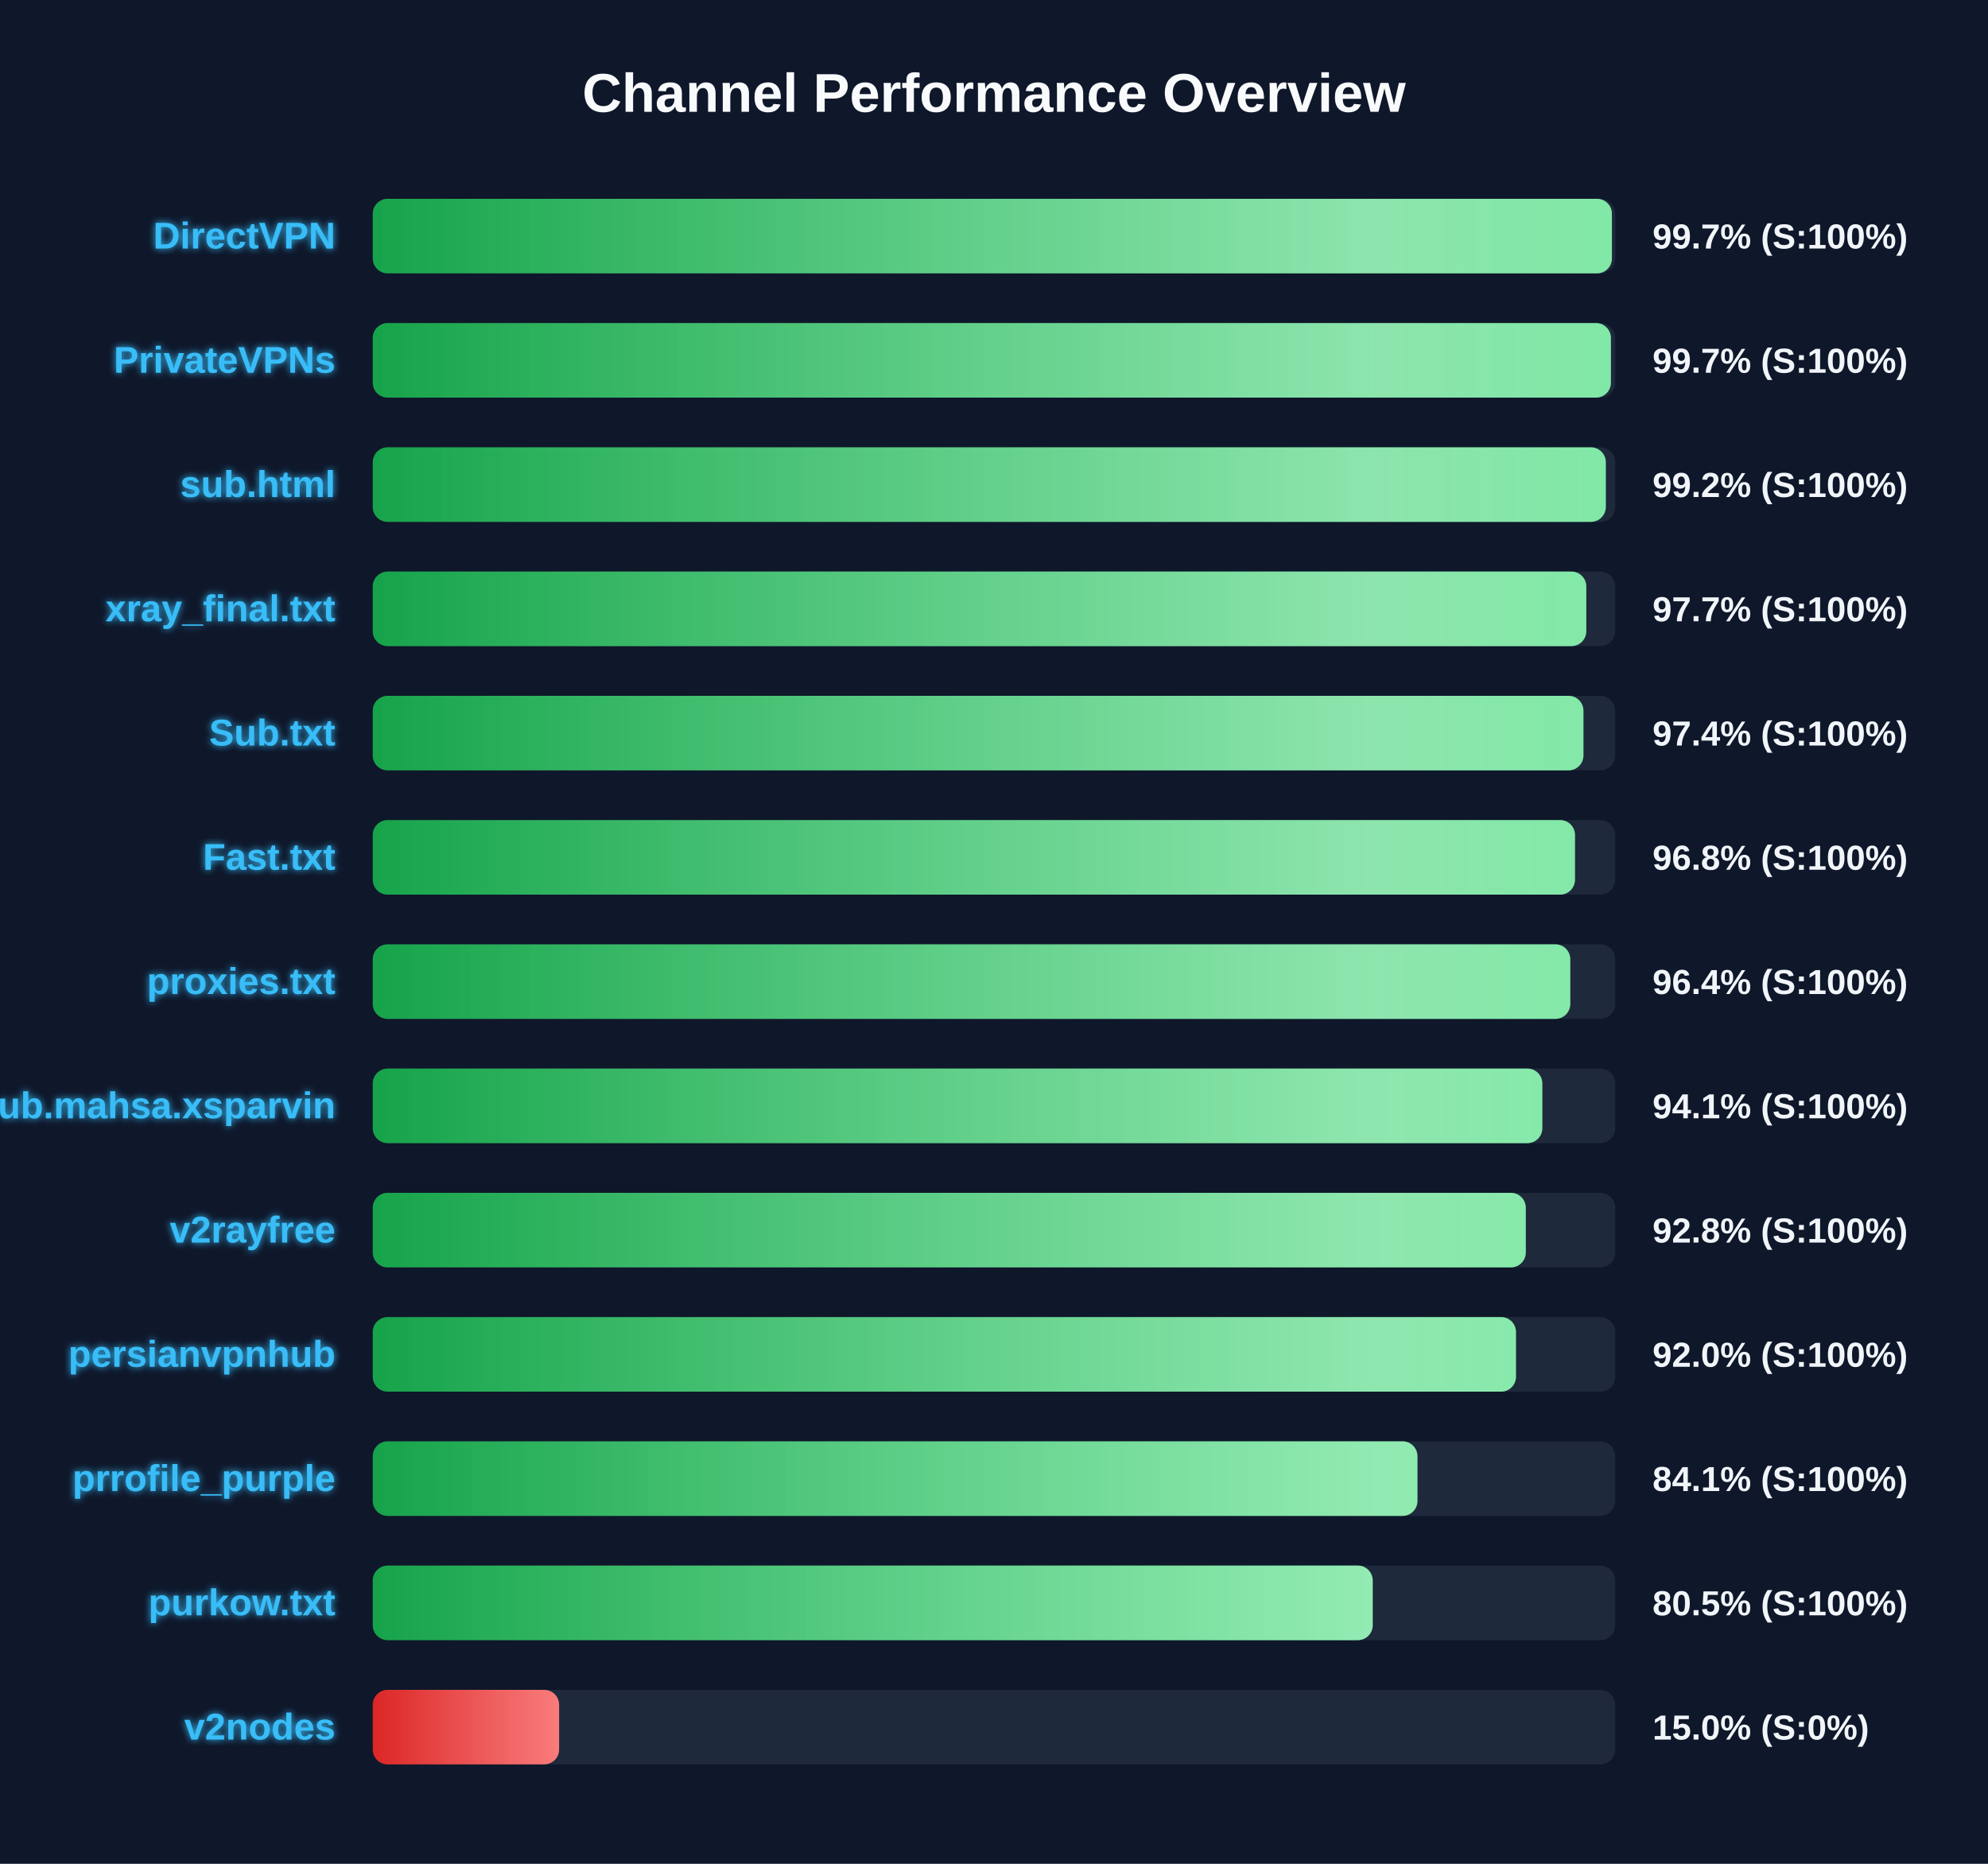
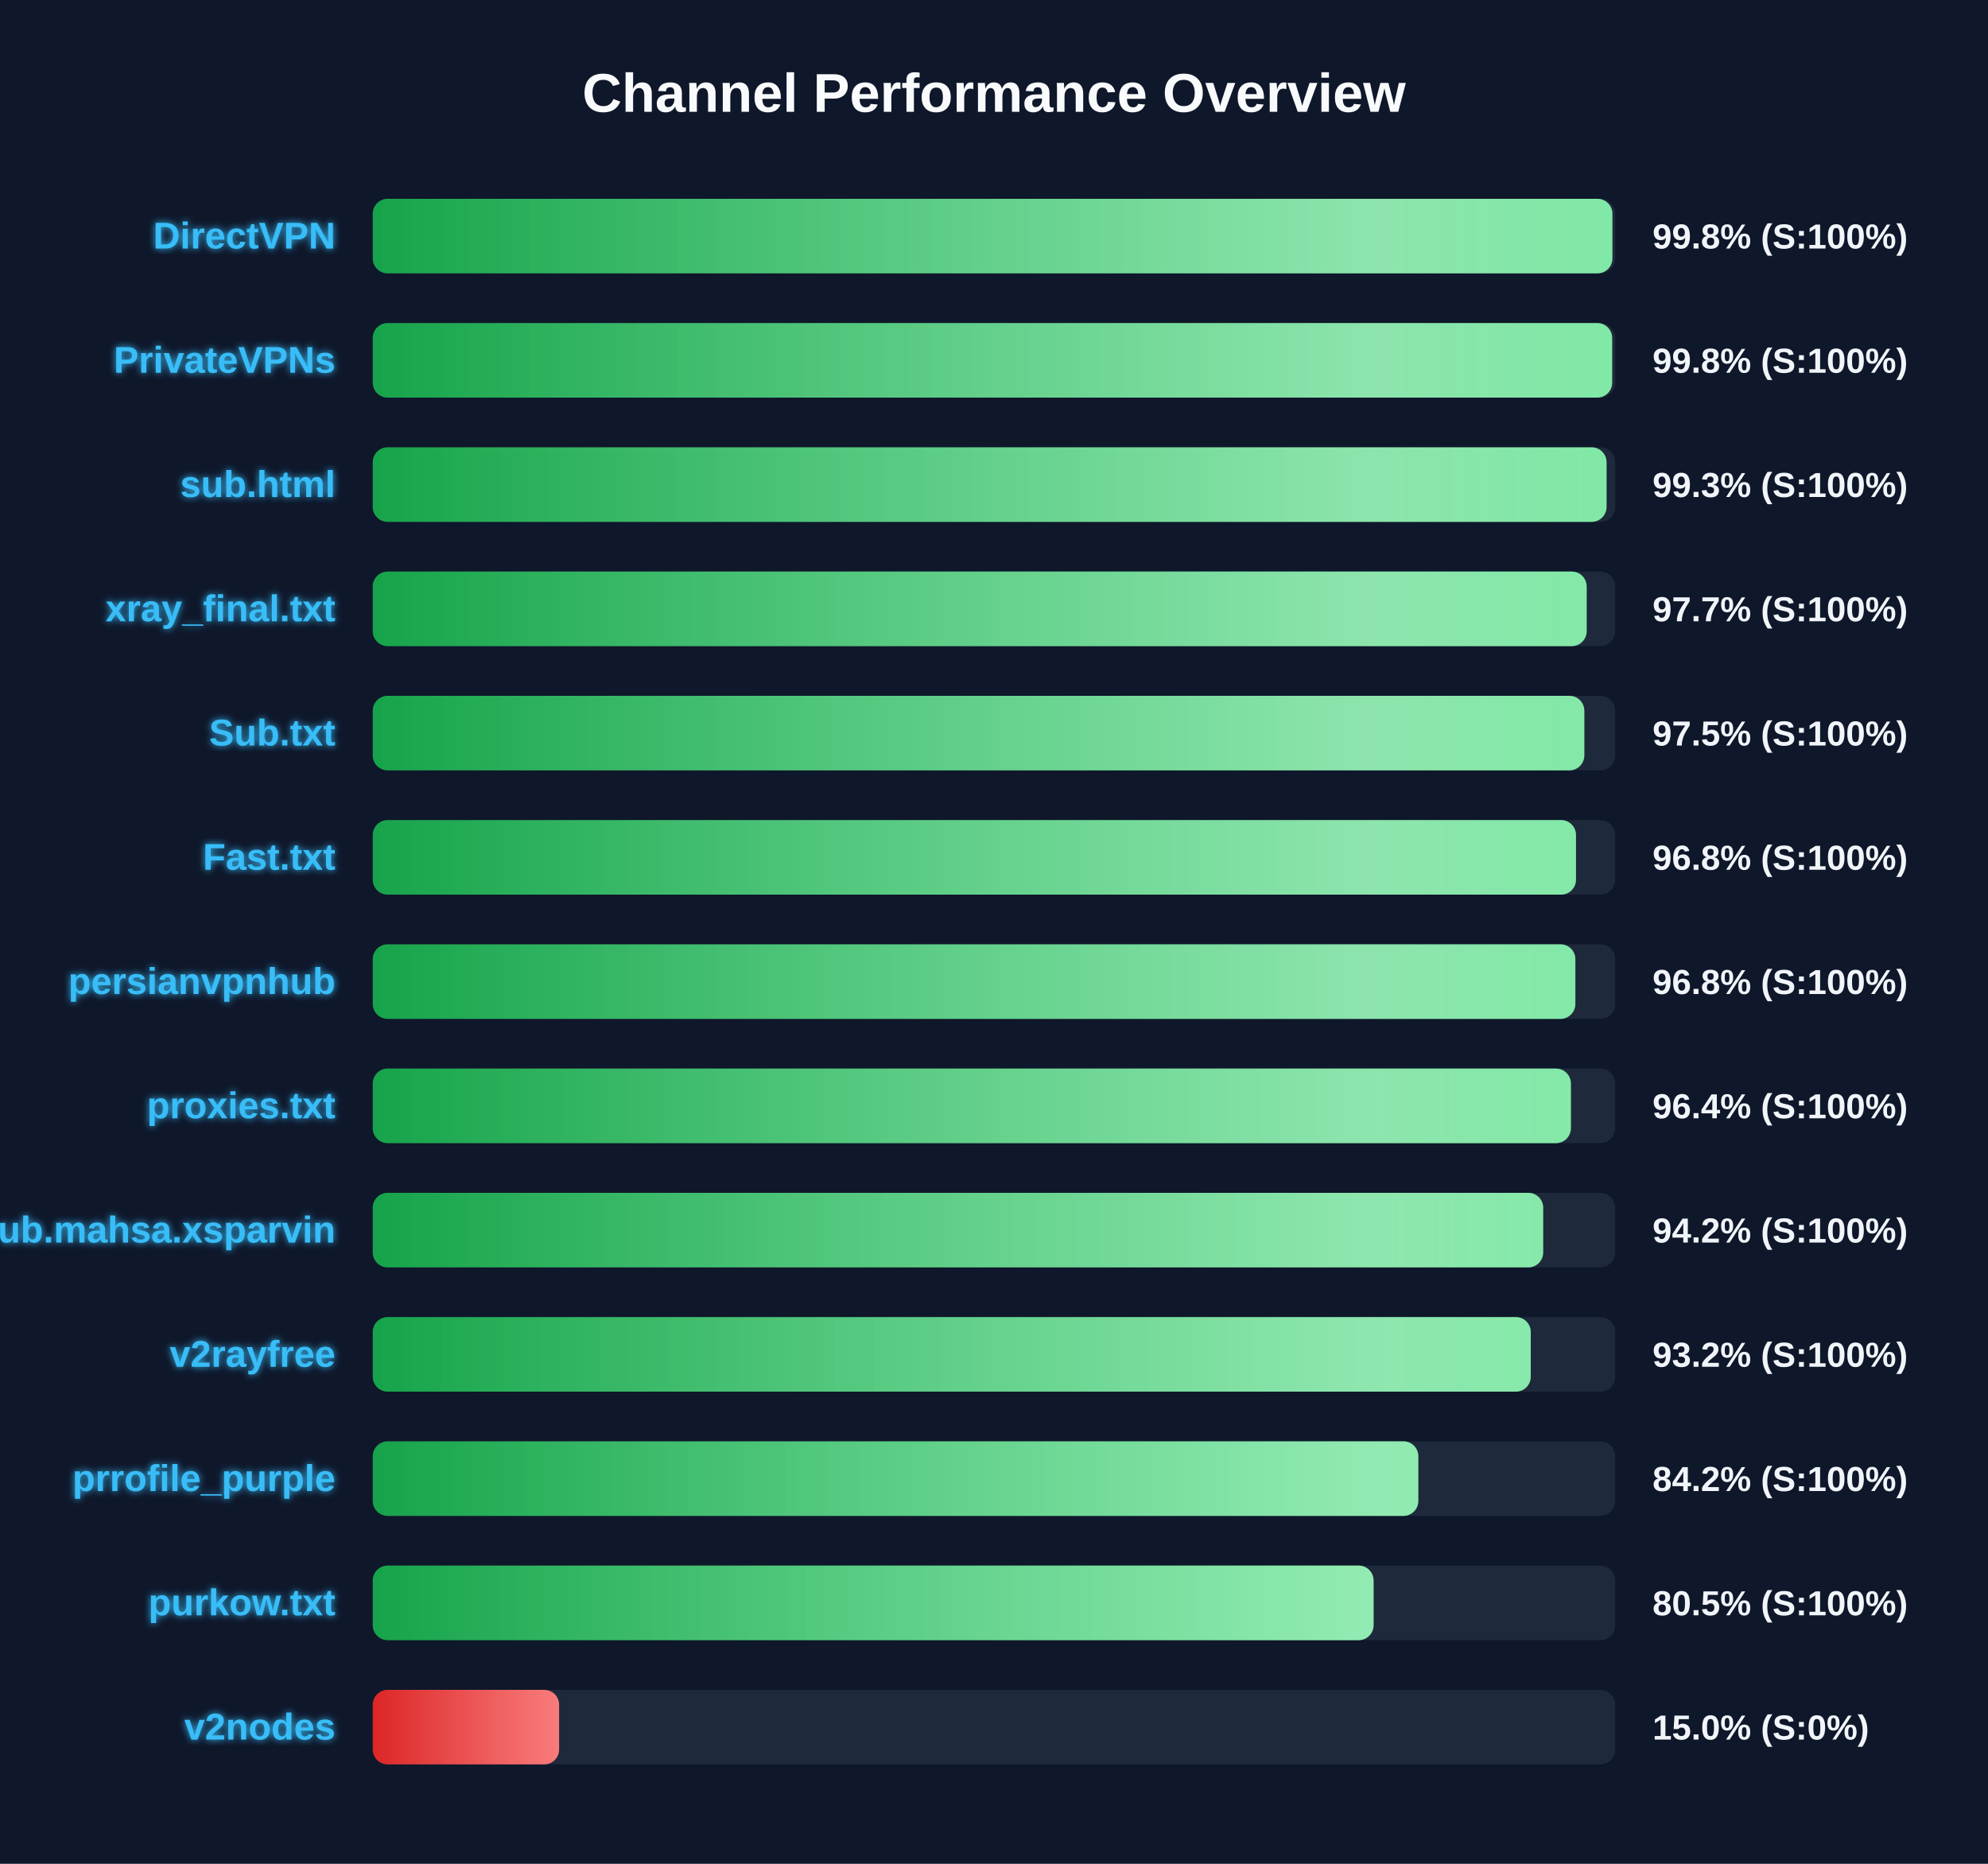
<svg xmlns="http://www.w3.org/2000/svg" width="800" height="750" version="1.1">
  <defs>
    <linearGradient id="grad-green" x1="0%" y1="0%" x2="100%" y2="0%">
      <stop offset="0%" stop-color="#16a34a" />
      <stop offset="100%" stop-color="#4ade80" />
    </linearGradient>
    <linearGradient id="grad-yellow" x1="0%" y1="0%" x2="100%" y2="0%">
      <stop offset="0%" stop-color="#ca8a04" />
      <stop offset="100%" stop-color="#fde047" />
    </linearGradient>
    <linearGradient id="grad-red" x1="0%" y1="0%" x2="100%" y2="0%">
      <stop offset="0%" stop-color="#dc2626" />
      <stop offset="100%" stop-color="#f87171" />
    </linearGradient>
    <linearGradient id="shimmer" x1="0%" y1="0%" x2="100%" y2="0%">
      <stop offset="0%" stop-color="rgba(255,255,255,0)" />
      <stop offset="50%" stop-color="rgba(255,255,255,0.4)" />
      <stop offset="100%" stop-color="rgba(255,255,255,0)" />
    </linearGradient>
    <filter id="glow" x="-20%" y="-20%" width="140%" height="140%">
      <feGaussianBlur stdDeviation="1.5" result="blur" />
      <feComposite in="SourceGraphic" in2="blur" operator="over" />
    </filter>
  </defs>
  <style>
        .bg-rect { fill: #0f172a; }
        .title { font: bold 22px 'Segoe UI', Arial, sans-serif; fill: #f8fafc; }
        .row { font: bold 15px 'Segoe UI', Arial, sans-serif; fill: #38bdf8; filter: url(#glow); }
        .score { font: bold 14px 'Segoe UI', Arial, sans-serif; fill: #f1f5f9; }
        @keyframes shimmer-anim {
            0% { transform: translateX(-100%); }
            100% { transform: translateX(200%); }
        }
        .shimmer-rect {
            animation: shimmer-anim 2.5s infinite linear;
        }
    </style>
  <rect width="100%" height="100%" class="bg-rect" />
  <text x="400" y="45" text-anchor="middle" class="title">Channel Performance Overview</text>
  <rect x="150" y="80" width="500" height="30" fill="#1e293b" rx="6" />
  <clipPath id="clip-0">
-     <rect x="150" y="80" width="498.65" height="30" rx="6" />
+     <rect x="150" y="80" width="498.85" height="30" rx="6" />
  </clipPath>
-   <rect x="150" y="80" width="498.65" height="30" fill="url(#grad-green)" rx="6" />
+   <rect x="150" y="80" width="498.85" height="30" fill="url(#grad-green)" rx="6" />
  <g clip-path="url(#clip-0)">
    <rect x="150" y="80" width="100%" height="30" fill="url(#shimmer)" class="shimmer-rect" />
  </g>
  <text x="135" y="100" text-anchor="end" class="row">DirectVPN</text>
-   <text x="665" y="100" text-anchor="start" class="score">99.7% (S:100%)</text>
+   <text x="665" y="100" text-anchor="start" class="score">99.8% (S:100%)</text>
  <rect x="150" y="130" width="500" height="30" fill="#1e293b" rx="6" />
  <clipPath id="clip-1">
-     <rect x="150" y="130" width="498.25" height="30" rx="6" />
+     <rect x="150" y="130" width="498.75" height="30" rx="6" />
  </clipPath>
-   <rect x="150" y="130" width="498.25" height="30" fill="url(#grad-green)" rx="6" />
+   <rect x="150" y="130" width="498.75" height="30" fill="url(#grad-green)" rx="6" />
  <g clip-path="url(#clip-1)">
    <rect x="150" y="130" width="100%" height="30" fill="url(#shimmer)" class="shimmer-rect" />
  </g>
  <text x="135" y="150" text-anchor="end" class="row">PrivateVPNs</text>
-   <text x="665" y="150" text-anchor="start" class="score">99.7% (S:100%)</text>
+   <text x="665" y="150" text-anchor="start" class="score">99.8% (S:100%)</text>
  <rect x="150" y="180" width="500" height="30" fill="#1e293b" rx="6" />
  <clipPath id="clip-2">
-     <rect x="150" y="180" width="496.2" height="30" rx="6" />
+     <rect x="150" y="180" width="496.5" height="30" rx="6" />
  </clipPath>
-   <rect x="150" y="180" width="496.2" height="30" fill="url(#grad-green)" rx="6" />
+   <rect x="150" y="180" width="496.5" height="30" fill="url(#grad-green)" rx="6" />
  <g clip-path="url(#clip-2)">
    <rect x="150" y="180" width="100%" height="30" fill="url(#shimmer)" class="shimmer-rect" />
  </g>
  <text x="135" y="200" text-anchor="end" class="row">sub.html</text>
-   <text x="665" y="200" text-anchor="start" class="score">99.2% (S:100%)</text>
+   <text x="665" y="200" text-anchor="start" class="score">99.3% (S:100%)</text>
  <rect x="150" y="230" width="500" height="30" fill="#1e293b" rx="6" />
  <clipPath id="clip-3">
-     <rect x="150" y="230" width="488.35" height="30" rx="6" />
+     <rect x="150" y="230" width="488.5" height="30" rx="6" />
  </clipPath>
-   <rect x="150" y="230" width="488.35" height="30" fill="url(#grad-green)" rx="6" />
+   <rect x="150" y="230" width="488.5" height="30" fill="url(#grad-green)" rx="6" />
  <g clip-path="url(#clip-3)">
    <rect x="150" y="230" width="100%" height="30" fill="url(#shimmer)" class="shimmer-rect" />
  </g>
  <text x="135" y="250" text-anchor="end" class="row">xray_final.txt</text>
  <text x="665" y="250" text-anchor="start" class="score">97.7% (S:100%)</text>
  <rect x="150" y="280" width="500" height="30" fill="#1e293b" rx="6" />
  <clipPath id="clip-4">
-     <rect x="150" y="280" width="487.2" height="30" rx="6" />
+     <rect x="150" y="280" width="487.55" height="30" rx="6" />
  </clipPath>
-   <rect x="150" y="280" width="487.2" height="30" fill="url(#grad-green)" rx="6" />
+   <rect x="150" y="280" width="487.55" height="30" fill="url(#grad-green)" rx="6" />
  <g clip-path="url(#clip-4)">
    <rect x="150" y="280" width="100%" height="30" fill="url(#shimmer)" class="shimmer-rect" />
  </g>
  <text x="135" y="300" text-anchor="end" class="row">Sub.txt</text>
-   <text x="665" y="300" text-anchor="start" class="score">97.4% (S:100%)</text>
+   <text x="665" y="300" text-anchor="start" class="score">97.5% (S:100%)</text>
  <rect x="150" y="330" width="500" height="30" fill="#1e293b" rx="6" />
  <clipPath id="clip-5">
-     <rect x="150" y="330" width="483.8" height="30" rx="6" />
+     <rect x="150" y="330" width="484.2" height="30" rx="6" />
  </clipPath>
-   <rect x="150" y="330" width="483.8" height="30" fill="url(#grad-green)" rx="6" />
+   <rect x="150" y="330" width="484.2" height="30" fill="url(#grad-green)" rx="6" />
  <g clip-path="url(#clip-5)">
    <rect x="150" y="330" width="100%" height="30" fill="url(#shimmer)" class="shimmer-rect" />
  </g>
  <text x="135" y="350" text-anchor="end" class="row">Fast.txt</text>
  <text x="665" y="350" text-anchor="start" class="score">96.8% (S:100%)</text>
  <rect x="150" y="380" width="500" height="30" fill="#1e293b" rx="6" />
  <clipPath id="clip-6">
-     <rect x="150" y="380" width="481.9" height="30" rx="6" />
+     <rect x="150" y="380" width="483.95" height="30" rx="6" />
  </clipPath>
-   <rect x="150" y="380" width="481.9" height="30" fill="url(#grad-green)" rx="6" />
+   <rect x="150" y="380" width="483.95" height="30" fill="url(#grad-green)" rx="6" />
  <g clip-path="url(#clip-6)">
    <rect x="150" y="380" width="100%" height="30" fill="url(#shimmer)" class="shimmer-rect" />
  </g>
-   <text x="135" y="400" text-anchor="end" class="row">proxies.txt</text>
-   <text x="665" y="400" text-anchor="start" class="score">96.4% (S:100%)</text>
+   <text x="135" y="400" text-anchor="end" class="row">persianvpnhub</text>
+   <text x="665" y="400" text-anchor="start" class="score">96.8% (S:100%)</text>
  <rect x="150" y="430" width="500" height="30" fill="#1e293b" rx="6" />
  <clipPath id="clip-7">
-     <rect x="150" y="430" width="470.65" height="30" rx="6" />
+     <rect x="150" y="430" width="482.15" height="30" rx="6" />
  </clipPath>
-   <rect x="150" y="430" width="470.65" height="30" fill="url(#grad-green)" rx="6" />
+   <rect x="150" y="430" width="482.15" height="30" fill="url(#grad-green)" rx="6" />
  <g clip-path="url(#clip-7)">
    <rect x="150" y="430" width="100%" height="30" fill="url(#shimmer)" class="shimmer-rect" />
  </g>
-   <text x="135" y="450" text-anchor="end" class="row">Sub.mahsa.xsparvin</text>
-   <text x="665" y="450" text-anchor="start" class="score">94.1% (S:100%)</text>
+   <text x="135" y="450" text-anchor="end" class="row">proxies.txt</text>
+   <text x="665" y="450" text-anchor="start" class="score">96.4% (S:100%)</text>
  <rect x="150" y="480" width="500" height="30" fill="#1e293b" rx="6" />
  <clipPath id="clip-8">
-     <rect x="150" y="480" width="464.0" height="30" rx="6" />
+     <rect x="150" y="480" width="471.0" height="30" rx="6" />
  </clipPath>
-   <rect x="150" y="480" width="464.0" height="30" fill="url(#grad-green)" rx="6" />
+   <rect x="150" y="480" width="471.0" height="30" fill="url(#grad-green)" rx="6" />
  <g clip-path="url(#clip-8)">
    <rect x="150" y="480" width="100%" height="30" fill="url(#shimmer)" class="shimmer-rect" />
  </g>
-   <text x="135" y="500" text-anchor="end" class="row">v2rayfree</text>
-   <text x="665" y="500" text-anchor="start" class="score">92.8% (S:100%)</text>
+   <text x="135" y="500" text-anchor="end" class="row">Sub.mahsa.xsparvin</text>
+   <text x="665" y="500" text-anchor="start" class="score">94.2% (S:100%)</text>
  <rect x="150" y="530" width="500" height="30" fill="#1e293b" rx="6" />
  <clipPath id="clip-9">
-     <rect x="150" y="530" width="460.05" height="30" rx="6" />
+     <rect x="150" y="530" width="466.0" height="30" rx="6" />
  </clipPath>
-   <rect x="150" y="530" width="460.05" height="30" fill="url(#grad-green)" rx="6" />
+   <rect x="150" y="530" width="466.0" height="30" fill="url(#grad-green)" rx="6" />
  <g clip-path="url(#clip-9)">
    <rect x="150" y="530" width="100%" height="30" fill="url(#shimmer)" class="shimmer-rect" />
  </g>
-   <text x="135" y="550" text-anchor="end" class="row">persianvpnhub</text>
-   <text x="665" y="550" text-anchor="start" class="score">92.0% (S:100%)</text>
+   <text x="135" y="550" text-anchor="end" class="row">v2rayfree</text>
+   <text x="665" y="550" text-anchor="start" class="score">93.2% (S:100%)</text>
  <rect x="150" y="580" width="500" height="30" fill="#1e293b" rx="6" />
  <clipPath id="clip-10">
-     <rect x="150" y="580" width="420.4" height="30" rx="6" />
+     <rect x="150" y="580" width="420.75" height="30" rx="6" />
  </clipPath>
-   <rect x="150" y="580" width="420.4" height="30" fill="url(#grad-green)" rx="6" />
+   <rect x="150" y="580" width="420.75" height="30" fill="url(#grad-green)" rx="6" />
  <g clip-path="url(#clip-10)">
    <rect x="150" y="580" width="100%" height="30" fill="url(#shimmer)" class="shimmer-rect" />
  </g>
  <text x="135" y="600" text-anchor="end" class="row">prrofile_purple</text>
-   <text x="665" y="600" text-anchor="start" class="score">84.1% (S:100%)</text>
+   <text x="665" y="600" text-anchor="start" class="score">84.2% (S:100%)</text>
  <rect x="150" y="630" width="500" height="30" fill="#1e293b" rx="6" />
  <clipPath id="clip-11">
-     <rect x="150" y="630" width="402.4" height="30" rx="6" />
+     <rect x="150" y="630" width="402.75" height="30" rx="6" />
  </clipPath>
-   <rect x="150" y="630" width="402.4" height="30" fill="url(#grad-green)" rx="6" />
+   <rect x="150" y="630" width="402.75" height="30" fill="url(#grad-green)" rx="6" />
  <g clip-path="url(#clip-11)">
    <rect x="150" y="630" width="100%" height="30" fill="url(#shimmer)" class="shimmer-rect" />
  </g>
  <text x="135" y="650" text-anchor="end" class="row">purkow.txt</text>
  <text x="665" y="650" text-anchor="start" class="score">80.5% (S:100%)</text>
  <rect x="150" y="680" width="500" height="30" fill="#1e293b" rx="6" />
  <clipPath id="clip-12">
    <rect x="150" y="680" width="75.0" height="30" rx="6" />
  </clipPath>
  <rect x="150" y="680" width="75.0" height="30" fill="url(#grad-red)" rx="6" />
  <g clip-path="url(#clip-12)">
    <rect x="150" y="680" width="100%" height="30" fill="url(#shimmer)" class="shimmer-rect" />
  </g>
  <text x="135" y="700" text-anchor="end" class="row">v2nodes</text>
  <text x="665" y="700" text-anchor="start" class="score">15.0% (S:0%)</text>
</svg>
